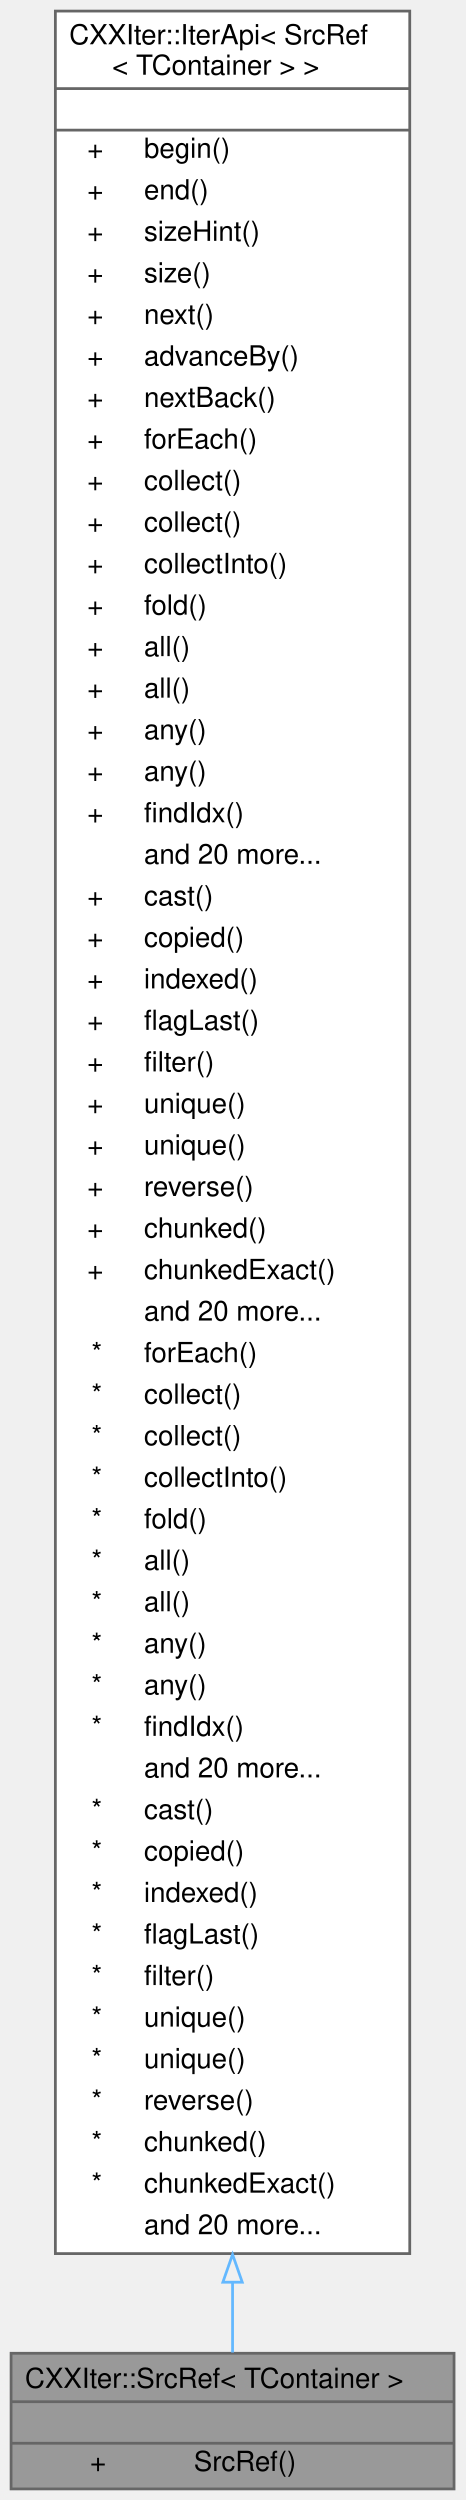
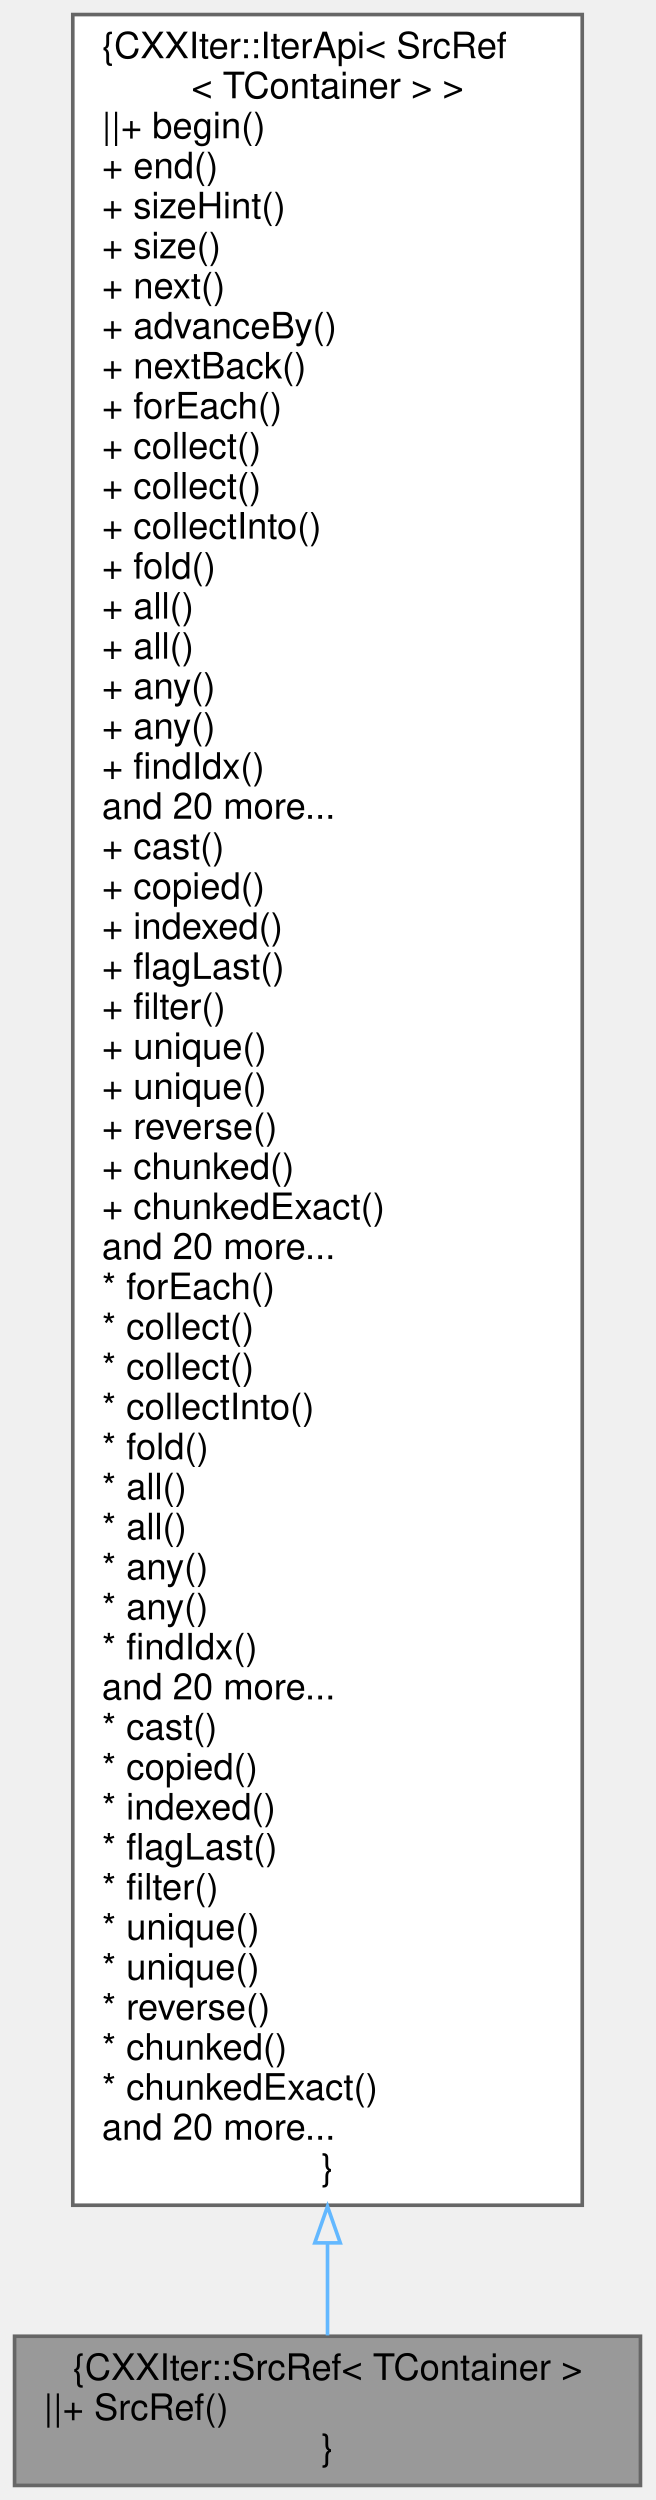
- <svg xmlns="http://www.w3.org/2000/svg" xmlns:xlink="http://www.w3.org/1999/xlink" width="168pt" height="903pt" viewBox="0.00 0.00 168.00 903.00">
-   <g id="graph0" class="graph" transform="scale(1 1) rotate(0) translate(4 899)">
+ <svg xmlns="http://www.w3.org/2000/svg" xmlns:xlink="http://www.w3.org/1999/xlink" width="180pt" height="687pt" viewBox="0.00 0.00 180.00 687.00">
+   <g id="graph0" class="graph" transform="scale(1 1) rotate(0) translate(4 683)">
    <g id="node1" class="node">
      <g id="a_node1">
        <a xlink:title="CXXIter iterator source that mutably borrows the input item source, and passes mutable references to ...">
-           <polygon fill="#999999" stroke="transparent" points="160,-49 0,-49 0,0 160,0 160,-49" />
-           <text text-anchor="start" x="5" y="-36.5" font-family="Helvetica,sans-Serif" font-size="10.00">CXXIter::SrcRef&lt; TContainer &gt;</text>
-           <text text-anchor="start" x="78" y="-21.5" font-family="Helvetica,sans-Serif" font-size="10.00"> </text>
-           <text text-anchor="start" x="28.5" y="-6.5" font-family="Helvetica,sans-Serif" font-size="10.00">+</text>
-           <text text-anchor="start" x="66" y="-6.5" font-family="Helvetica,sans-Serif" font-size="10.00">SrcRef()</text>
-           <polygon fill="#666666" stroke="#666666" points="0,-31.5 0,-31.5 160,-31.5 160,-31.5 0,-31.5" />
-           <polygon fill="#666666" stroke="#666666" points="0,-16.5 0,-16.5 160,-16.5 160,-16.5 0,-16.5" />
-           <polygon fill="none" stroke="#666666" points="0,0 0,-49 160,-49 160,0 0,0" />
+           <polygon fill="#999999" stroke="#666666" points="172,-41 0,-41 0,0 172,0 172,-41" />
+           <text text-anchor="middle" x="86" y="-29" font-family="Helvetica,sans-Serif" font-size="10.00">{CXXIter::SrcRef&lt; TContainer &gt;</text>
+           <text text-anchor="start" x="8" y="-18" font-family="Helvetica,sans-Serif" font-size="10.00">||+ SrcRef()</text>
+           <text text-anchor="middle" x="86" y="-7" font-family="Helvetica,sans-Serif" font-size="10.00">}</text>
        </a>
      </g>
    </g>
    <g id="node2" class="node">
      <g id="a_node2">
        <a xlink:href="classCXXIter_1_1IterApi.html" target="_top" xlink:title=" ">
-           <polygon fill="white" stroke="transparent" points="144,-895 16,-895 16,-85 144,-85 144,-895" />
-           <text text-anchor="start" x="21" y="-883" font-family="Helvetica,sans-Serif" font-size="10.00">CXXIter::IterApi&lt; SrcRef</text>
-           <text text-anchor="start" x="36.5" y="-872" font-family="Helvetica,sans-Serif" font-size="10.00">&lt; TContainer &gt; &gt;</text>
-           <text text-anchor="start" x="78" y="-857" font-family="Helvetica,sans-Serif" font-size="10.00"> </text>
-           <text text-anchor="start" x="27.5" y="-842" font-family="Helvetica,sans-Serif" font-size="10.00">+</text>
-           <text text-anchor="start" x="48" y="-842" font-family="Helvetica,sans-Serif" font-size="10.00">begin()</text>
-           <text text-anchor="start" x="27.5" y="-827" font-family="Helvetica,sans-Serif" font-size="10.00">+</text>
-           <text text-anchor="start" x="48" y="-827" font-family="Helvetica,sans-Serif" font-size="10.00">end()</text>
-           <text text-anchor="start" x="27.5" y="-812" font-family="Helvetica,sans-Serif" font-size="10.00">+</text>
-           <text text-anchor="start" x="48" y="-812" font-family="Helvetica,sans-Serif" font-size="10.00">sizeHint()</text>
-           <text text-anchor="start" x="27.5" y="-797" font-family="Helvetica,sans-Serif" font-size="10.00">+</text>
-           <text text-anchor="start" x="48" y="-797" font-family="Helvetica,sans-Serif" font-size="10.00">size()</text>
-           <text text-anchor="start" x="27.5" y="-782" font-family="Helvetica,sans-Serif" font-size="10.00">+</text>
-           <text text-anchor="start" x="48" y="-782" font-family="Helvetica,sans-Serif" font-size="10.00">next()</text>
-           <text text-anchor="start" x="27.5" y="-767" font-family="Helvetica,sans-Serif" font-size="10.00">+</text>
-           <text text-anchor="start" x="48" y="-767" font-family="Helvetica,sans-Serif" font-size="10.00">advanceBy()</text>
-           <text text-anchor="start" x="27.5" y="-752" font-family="Helvetica,sans-Serif" font-size="10.00">+</text>
-           <text text-anchor="start" x="48" y="-752" font-family="Helvetica,sans-Serif" font-size="10.00">nextBack()</text>
-           <text text-anchor="start" x="27.5" y="-737" font-family="Helvetica,sans-Serif" font-size="10.00">+</text>
-           <text text-anchor="start" x="48" y="-737" font-family="Helvetica,sans-Serif" font-size="10.00">forEach()</text>
-           <text text-anchor="start" x="27.5" y="-722" font-family="Helvetica,sans-Serif" font-size="10.00">+</text>
-           <text text-anchor="start" x="48" y="-722" font-family="Helvetica,sans-Serif" font-size="10.00">collect()</text>
-           <text text-anchor="start" x="27.5" y="-707" font-family="Helvetica,sans-Serif" font-size="10.00">+</text>
-           <text text-anchor="start" x="48" y="-707" font-family="Helvetica,sans-Serif" font-size="10.00">collect()</text>
-           <text text-anchor="start" x="27.5" y="-692" font-family="Helvetica,sans-Serif" font-size="10.00">+</text>
-           <text text-anchor="start" x="48" y="-692" font-family="Helvetica,sans-Serif" font-size="10.00">collectInto()</text>
-           <text text-anchor="start" x="27.5" y="-677" font-family="Helvetica,sans-Serif" font-size="10.00">+</text>
-           <text text-anchor="start" x="48" y="-677" font-family="Helvetica,sans-Serif" font-size="10.00">fold()</text>
-           <text text-anchor="start" x="27.5" y="-662" font-family="Helvetica,sans-Serif" font-size="10.00">+</text>
-           <text text-anchor="start" x="48" y="-662" font-family="Helvetica,sans-Serif" font-size="10.00">all()</text>
-           <text text-anchor="start" x="27.5" y="-647" font-family="Helvetica,sans-Serif" font-size="10.00">+</text>
-           <text text-anchor="start" x="48" y="-647" font-family="Helvetica,sans-Serif" font-size="10.00">all()</text>
-           <text text-anchor="start" x="27.5" y="-632" font-family="Helvetica,sans-Serif" font-size="10.00">+</text>
-           <text text-anchor="start" x="48" y="-632" font-family="Helvetica,sans-Serif" font-size="10.00">any()</text>
-           <text text-anchor="start" x="27.5" y="-617" font-family="Helvetica,sans-Serif" font-size="10.00">+</text>
-           <text text-anchor="start" x="48" y="-617" font-family="Helvetica,sans-Serif" font-size="10.00">any()</text>
-           <text text-anchor="start" x="27.5" y="-602" font-family="Helvetica,sans-Serif" font-size="10.00">+</text>
-           <text text-anchor="start" x="48" y="-602" font-family="Helvetica,sans-Serif" font-size="10.00">findIdx()</text>
-           <text text-anchor="start" x="48" y="-587" font-family="Helvetica,sans-Serif" font-size="10.00">and 20 more...</text>
-           <text text-anchor="start" x="27.5" y="-572" font-family="Helvetica,sans-Serif" font-size="10.00">+</text>
-           <text text-anchor="start" x="48" y="-572" font-family="Helvetica,sans-Serif" font-size="10.00">cast()</text>
-           <text text-anchor="start" x="27.5" y="-557" font-family="Helvetica,sans-Serif" font-size="10.00">+</text>
-           <text text-anchor="start" x="48" y="-557" font-family="Helvetica,sans-Serif" font-size="10.00">copied()</text>
-           <text text-anchor="start" x="27.5" y="-542" font-family="Helvetica,sans-Serif" font-size="10.00">+</text>
-           <text text-anchor="start" x="48" y="-542" font-family="Helvetica,sans-Serif" font-size="10.00">indexed()</text>
-           <text text-anchor="start" x="27.5" y="-527" font-family="Helvetica,sans-Serif" font-size="10.00">+</text>
-           <text text-anchor="start" x="48" y="-527" font-family="Helvetica,sans-Serif" font-size="10.00">flagLast()</text>
-           <text text-anchor="start" x="27.5" y="-512" font-family="Helvetica,sans-Serif" font-size="10.00">+</text>
-           <text text-anchor="start" x="48" y="-512" font-family="Helvetica,sans-Serif" font-size="10.00">filter()</text>
-           <text text-anchor="start" x="27.5" y="-497" font-family="Helvetica,sans-Serif" font-size="10.00">+</text>
-           <text text-anchor="start" x="48" y="-497" font-family="Helvetica,sans-Serif" font-size="10.00">unique()</text>
-           <text text-anchor="start" x="27.5" y="-482" font-family="Helvetica,sans-Serif" font-size="10.00">+</text>
-           <text text-anchor="start" x="48" y="-482" font-family="Helvetica,sans-Serif" font-size="10.00">unique()</text>
-           <text text-anchor="start" x="27.5" y="-467" font-family="Helvetica,sans-Serif" font-size="10.00">+</text>
-           <text text-anchor="start" x="48" y="-467" font-family="Helvetica,sans-Serif" font-size="10.00">reverse()</text>
-           <text text-anchor="start" x="27.5" y="-452" font-family="Helvetica,sans-Serif" font-size="10.00">+</text>
-           <text text-anchor="start" x="48" y="-452" font-family="Helvetica,sans-Serif" font-size="10.00">chunked()</text>
-           <text text-anchor="start" x="27.5" y="-437" font-family="Helvetica,sans-Serif" font-size="10.00">+</text>
-           <text text-anchor="start" x="48" y="-437" font-family="Helvetica,sans-Serif" font-size="10.00">chunkedExact()</text>
-           <text text-anchor="start" x="48" y="-422" font-family="Helvetica,sans-Serif" font-size="10.00">and 20 more...</text>
-           <text text-anchor="start" x="29" y="-407" font-family="Helvetica,sans-Serif" font-size="10.00">*</text>
-           <text text-anchor="start" x="48" y="-407" font-family="Helvetica,sans-Serif" font-size="10.00">forEach()</text>
-           <text text-anchor="start" x="29" y="-392" font-family="Helvetica,sans-Serif" font-size="10.00">*</text>
-           <text text-anchor="start" x="48" y="-392" font-family="Helvetica,sans-Serif" font-size="10.00">collect()</text>
-           <text text-anchor="start" x="29" y="-377" font-family="Helvetica,sans-Serif" font-size="10.00">*</text>
-           <text text-anchor="start" x="48" y="-377" font-family="Helvetica,sans-Serif" font-size="10.00">collect()</text>
-           <text text-anchor="start" x="29" y="-362" font-family="Helvetica,sans-Serif" font-size="10.00">*</text>
-           <text text-anchor="start" x="48" y="-362" font-family="Helvetica,sans-Serif" font-size="10.00">collectInto()</text>
-           <text text-anchor="start" x="29" y="-347" font-family="Helvetica,sans-Serif" font-size="10.00">*</text>
-           <text text-anchor="start" x="48" y="-347" font-family="Helvetica,sans-Serif" font-size="10.00">fold()</text>
-           <text text-anchor="start" x="29" y="-332" font-family="Helvetica,sans-Serif" font-size="10.00">*</text>
-           <text text-anchor="start" x="48" y="-332" font-family="Helvetica,sans-Serif" font-size="10.00">all()</text>
-           <text text-anchor="start" x="29" y="-317" font-family="Helvetica,sans-Serif" font-size="10.00">*</text>
-           <text text-anchor="start" x="48" y="-317" font-family="Helvetica,sans-Serif" font-size="10.00">all()</text>
-           <text text-anchor="start" x="29" y="-302" font-family="Helvetica,sans-Serif" font-size="10.00">*</text>
-           <text text-anchor="start" x="48" y="-302" font-family="Helvetica,sans-Serif" font-size="10.00">any()</text>
-           <text text-anchor="start" x="29" y="-287" font-family="Helvetica,sans-Serif" font-size="10.00">*</text>
-           <text text-anchor="start" x="48" y="-287" font-family="Helvetica,sans-Serif" font-size="10.00">any()</text>
-           <text text-anchor="start" x="29" y="-272" font-family="Helvetica,sans-Serif" font-size="10.00">*</text>
-           <text text-anchor="start" x="48" y="-272" font-family="Helvetica,sans-Serif" font-size="10.00">findIdx()</text>
-           <text text-anchor="start" x="48" y="-257" font-family="Helvetica,sans-Serif" font-size="10.00">and 20 more...</text>
-           <text text-anchor="start" x="29" y="-242" font-family="Helvetica,sans-Serif" font-size="10.00">*</text>
-           <text text-anchor="start" x="48" y="-242" font-family="Helvetica,sans-Serif" font-size="10.00">cast()</text>
-           <text text-anchor="start" x="29" y="-227" font-family="Helvetica,sans-Serif" font-size="10.00">*</text>
-           <text text-anchor="start" x="48" y="-227" font-family="Helvetica,sans-Serif" font-size="10.00">copied()</text>
-           <text text-anchor="start" x="29" y="-212" font-family="Helvetica,sans-Serif" font-size="10.00">*</text>
-           <text text-anchor="start" x="48" y="-212" font-family="Helvetica,sans-Serif" font-size="10.00">indexed()</text>
-           <text text-anchor="start" x="29" y="-197" font-family="Helvetica,sans-Serif" font-size="10.00">*</text>
-           <text text-anchor="start" x="48" y="-197" font-family="Helvetica,sans-Serif" font-size="10.00">flagLast()</text>
-           <text text-anchor="start" x="29" y="-182" font-family="Helvetica,sans-Serif" font-size="10.00">*</text>
-           <text text-anchor="start" x="48" y="-182" font-family="Helvetica,sans-Serif" font-size="10.00">filter()</text>
-           <text text-anchor="start" x="29" y="-167" font-family="Helvetica,sans-Serif" font-size="10.00">*</text>
-           <text text-anchor="start" x="48" y="-167" font-family="Helvetica,sans-Serif" font-size="10.00">unique()</text>
-           <text text-anchor="start" x="29" y="-152" font-family="Helvetica,sans-Serif" font-size="10.00">*</text>
-           <text text-anchor="start" x="48" y="-152" font-family="Helvetica,sans-Serif" font-size="10.00">unique()</text>
-           <text text-anchor="start" x="29" y="-137" font-family="Helvetica,sans-Serif" font-size="10.00">*</text>
-           <text text-anchor="start" x="48" y="-137" font-family="Helvetica,sans-Serif" font-size="10.00">reverse()</text>
-           <text text-anchor="start" x="29" y="-122" font-family="Helvetica,sans-Serif" font-size="10.00">*</text>
-           <text text-anchor="start" x="48" y="-122" font-family="Helvetica,sans-Serif" font-size="10.00">chunked()</text>
-           <text text-anchor="start" x="29" y="-107" font-family="Helvetica,sans-Serif" font-size="10.00">*</text>
-           <text text-anchor="start" x="48" y="-107" font-family="Helvetica,sans-Serif" font-size="10.00">chunkedExact()</text>
-           <text text-anchor="start" x="48" y="-92" font-family="Helvetica,sans-Serif" font-size="10.00">and 20 more...</text>
-           <polygon fill="#666666" stroke="#666666" points="16,-867 16,-867 144,-867 144,-867 16,-867" />
-           <polygon fill="#666666" stroke="#666666" points="16,-852 16,-852 144,-852 144,-852 16,-852" />
-           <polygon fill="none" stroke="#666666" points="16,-85 16,-895 144,-895 144,-85 16,-85" />
+           <polygon fill="white" stroke="#666666" points="156,-679 16,-679 16,-77 156,-77 156,-679" />
+           <text text-anchor="start" x="24" y="-667" font-family="Helvetica,sans-Serif" font-size="10.00">{CXXIter::IterApi&lt; SrcRef</text>
+           <text text-anchor="middle" x="86" y="-656" font-family="Helvetica,sans-Serif" font-size="10.00">&lt; TContainer &gt; &gt;</text>
+           <text text-anchor="start" x="24" y="-645" font-family="Helvetica,sans-Serif" font-size="10.00">||+ begin()</text>
+           <text text-anchor="start" x="24" y="-634" font-family="Helvetica,sans-Serif" font-size="10.00">+ end()</text>
+           <text text-anchor="start" x="24" y="-623" font-family="Helvetica,sans-Serif" font-size="10.00">+ sizeHint()</text>
+           <text text-anchor="start" x="24" y="-612" font-family="Helvetica,sans-Serif" font-size="10.00">+ size()</text>
+           <text text-anchor="start" x="24" y="-601" font-family="Helvetica,sans-Serif" font-size="10.00">+ next()</text>
+           <text text-anchor="start" x="24" y="-590" font-family="Helvetica,sans-Serif" font-size="10.00">+ advanceBy()</text>
+           <text text-anchor="start" x="24" y="-579" font-family="Helvetica,sans-Serif" font-size="10.00">+ nextBack()</text>
+           <text text-anchor="start" x="24" y="-568" font-family="Helvetica,sans-Serif" font-size="10.00">+ forEach()</text>
+           <text text-anchor="start" x="24" y="-557" font-family="Helvetica,sans-Serif" font-size="10.00">+ collect()</text>
+           <text text-anchor="start" x="24" y="-546" font-family="Helvetica,sans-Serif" font-size="10.00">+ collect()</text>
+           <text text-anchor="start" x="24" y="-535" font-family="Helvetica,sans-Serif" font-size="10.00">+ collectInto()</text>
+           <text text-anchor="start" x="24" y="-524" font-family="Helvetica,sans-Serif" font-size="10.00">+ fold()</text>
+           <text text-anchor="start" x="24" y="-513" font-family="Helvetica,sans-Serif" font-size="10.00">+ all()</text>
+           <text text-anchor="start" x="24" y="-502" font-family="Helvetica,sans-Serif" font-size="10.00">+ all()</text>
+           <text text-anchor="start" x="24" y="-491" font-family="Helvetica,sans-Serif" font-size="10.00">+ any()</text>
+           <text text-anchor="start" x="24" y="-480" font-family="Helvetica,sans-Serif" font-size="10.00">+ any()</text>
+           <text text-anchor="start" x="24" y="-469" font-family="Helvetica,sans-Serif" font-size="10.00">+ findIdx()</text>
+           <text text-anchor="start" x="24" y="-458" font-family="Helvetica,sans-Serif" font-size="10.00">and 20 more...</text>
+           <text text-anchor="start" x="24" y="-447" font-family="Helvetica,sans-Serif" font-size="10.00">+ cast()</text>
+           <text text-anchor="start" x="24" y="-436" font-family="Helvetica,sans-Serif" font-size="10.00">+ copied()</text>
+           <text text-anchor="start" x="24" y="-425" font-family="Helvetica,sans-Serif" font-size="10.00">+ indexed()</text>
+           <text text-anchor="start" x="24" y="-414" font-family="Helvetica,sans-Serif" font-size="10.00">+ flagLast()</text>
+           <text text-anchor="start" x="24" y="-403" font-family="Helvetica,sans-Serif" font-size="10.00">+ filter()</text>
+           <text text-anchor="start" x="24" y="-392" font-family="Helvetica,sans-Serif" font-size="10.00">+ unique()</text>
+           <text text-anchor="start" x="24" y="-381" font-family="Helvetica,sans-Serif" font-size="10.00">+ unique()</text>
+           <text text-anchor="start" x="24" y="-370" font-family="Helvetica,sans-Serif" font-size="10.00">+ reverse()</text>
+           <text text-anchor="start" x="24" y="-359" font-family="Helvetica,sans-Serif" font-size="10.00">+ chunked()</text>
+           <text text-anchor="start" x="24" y="-348" font-family="Helvetica,sans-Serif" font-size="10.00">+ chunkedExact()</text>
+           <text text-anchor="start" x="24" y="-337" font-family="Helvetica,sans-Serif" font-size="10.00">and 20 more...</text>
+           <text text-anchor="start" x="24" y="-326" font-family="Helvetica,sans-Serif" font-size="10.00">* forEach()</text>
+           <text text-anchor="start" x="24" y="-315" font-family="Helvetica,sans-Serif" font-size="10.00">* collect()</text>
+           <text text-anchor="start" x="24" y="-304" font-family="Helvetica,sans-Serif" font-size="10.00">* collect()</text>
+           <text text-anchor="start" x="24" y="-293" font-family="Helvetica,sans-Serif" font-size="10.00">* collectInto()</text>
+           <text text-anchor="start" x="24" y="-282" font-family="Helvetica,sans-Serif" font-size="10.00">* fold()</text>
+           <text text-anchor="start" x="24" y="-271" font-family="Helvetica,sans-Serif" font-size="10.00">* all()</text>
+           <text text-anchor="start" x="24" y="-260" font-family="Helvetica,sans-Serif" font-size="10.00">* all()</text>
+           <text text-anchor="start" x="24" y="-249" font-family="Helvetica,sans-Serif" font-size="10.00">* any()</text>
+           <text text-anchor="start" x="24" y="-238" font-family="Helvetica,sans-Serif" font-size="10.00">* any()</text>
+           <text text-anchor="start" x="24" y="-227" font-family="Helvetica,sans-Serif" font-size="10.00">* findIdx()</text>
+           <text text-anchor="start" x="24" y="-216" font-family="Helvetica,sans-Serif" font-size="10.00">and 20 more...</text>
+           <text text-anchor="start" x="24" y="-205" font-family="Helvetica,sans-Serif" font-size="10.00">* cast()</text>
+           <text text-anchor="start" x="24" y="-194" font-family="Helvetica,sans-Serif" font-size="10.00">* copied()</text>
+           <text text-anchor="start" x="24" y="-183" font-family="Helvetica,sans-Serif" font-size="10.00">* indexed()</text>
+           <text text-anchor="start" x="24" y="-172" font-family="Helvetica,sans-Serif" font-size="10.00">* flagLast()</text>
+           <text text-anchor="start" x="24" y="-161" font-family="Helvetica,sans-Serif" font-size="10.00">* filter()</text>
+           <text text-anchor="start" x="24" y="-150" font-family="Helvetica,sans-Serif" font-size="10.00">* unique()</text>
+           <text text-anchor="start" x="24" y="-139" font-family="Helvetica,sans-Serif" font-size="10.00">* unique()</text>
+           <text text-anchor="start" x="24" y="-128" font-family="Helvetica,sans-Serif" font-size="10.00">* reverse()</text>
+           <text text-anchor="start" x="24" y="-117" font-family="Helvetica,sans-Serif" font-size="10.00">* chunked()</text>
+           <text text-anchor="start" x="24" y="-106" font-family="Helvetica,sans-Serif" font-size="10.00">* chunkedExact()</text>
+           <text text-anchor="start" x="24" y="-95" font-family="Helvetica,sans-Serif" font-size="10.00">and 20 more...</text>
+           <text text-anchor="middle" x="86" y="-84" font-family="Helvetica,sans-Serif" font-size="10.00">}</text>
        </a>
      </g>
    </g>
    <g id="edge1" class="edge">
-       <path fill="none" stroke="#63b8ff" d="M80,-74.6C80,-64.91 80,-56.38 80,-49.26" />
-       <polygon fill="none" stroke="#63b8ff" points="76.5,-74.67 80,-84.67 83.5,-74.67 76.5,-74.67" />
+       <path fill="none" stroke="#63b8ff" d="M86,-66.47C86,-56.69 86,-48.16 86,-41.23" />
+       <polygon fill="none" stroke="#63b8ff" points="82.5,-66.66 86,-76.66 89.5,-66.66 82.5,-66.66" />
    </g>
  </g>
</svg>
